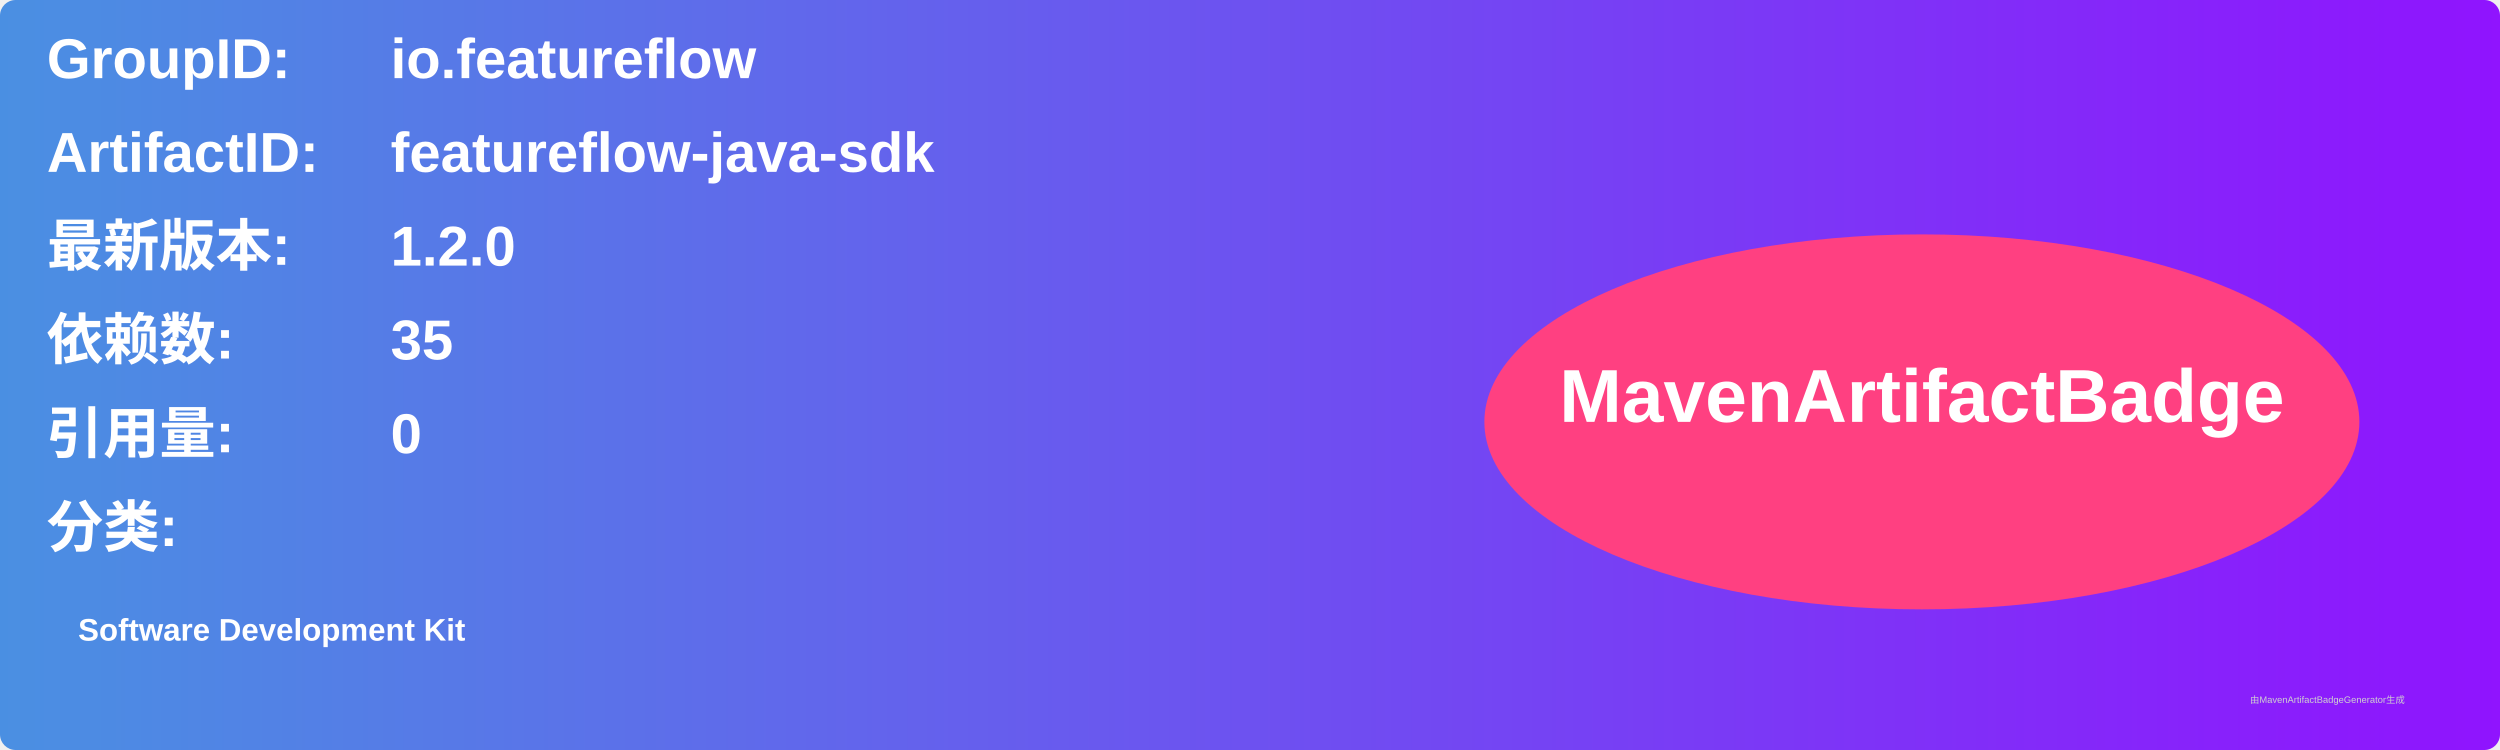
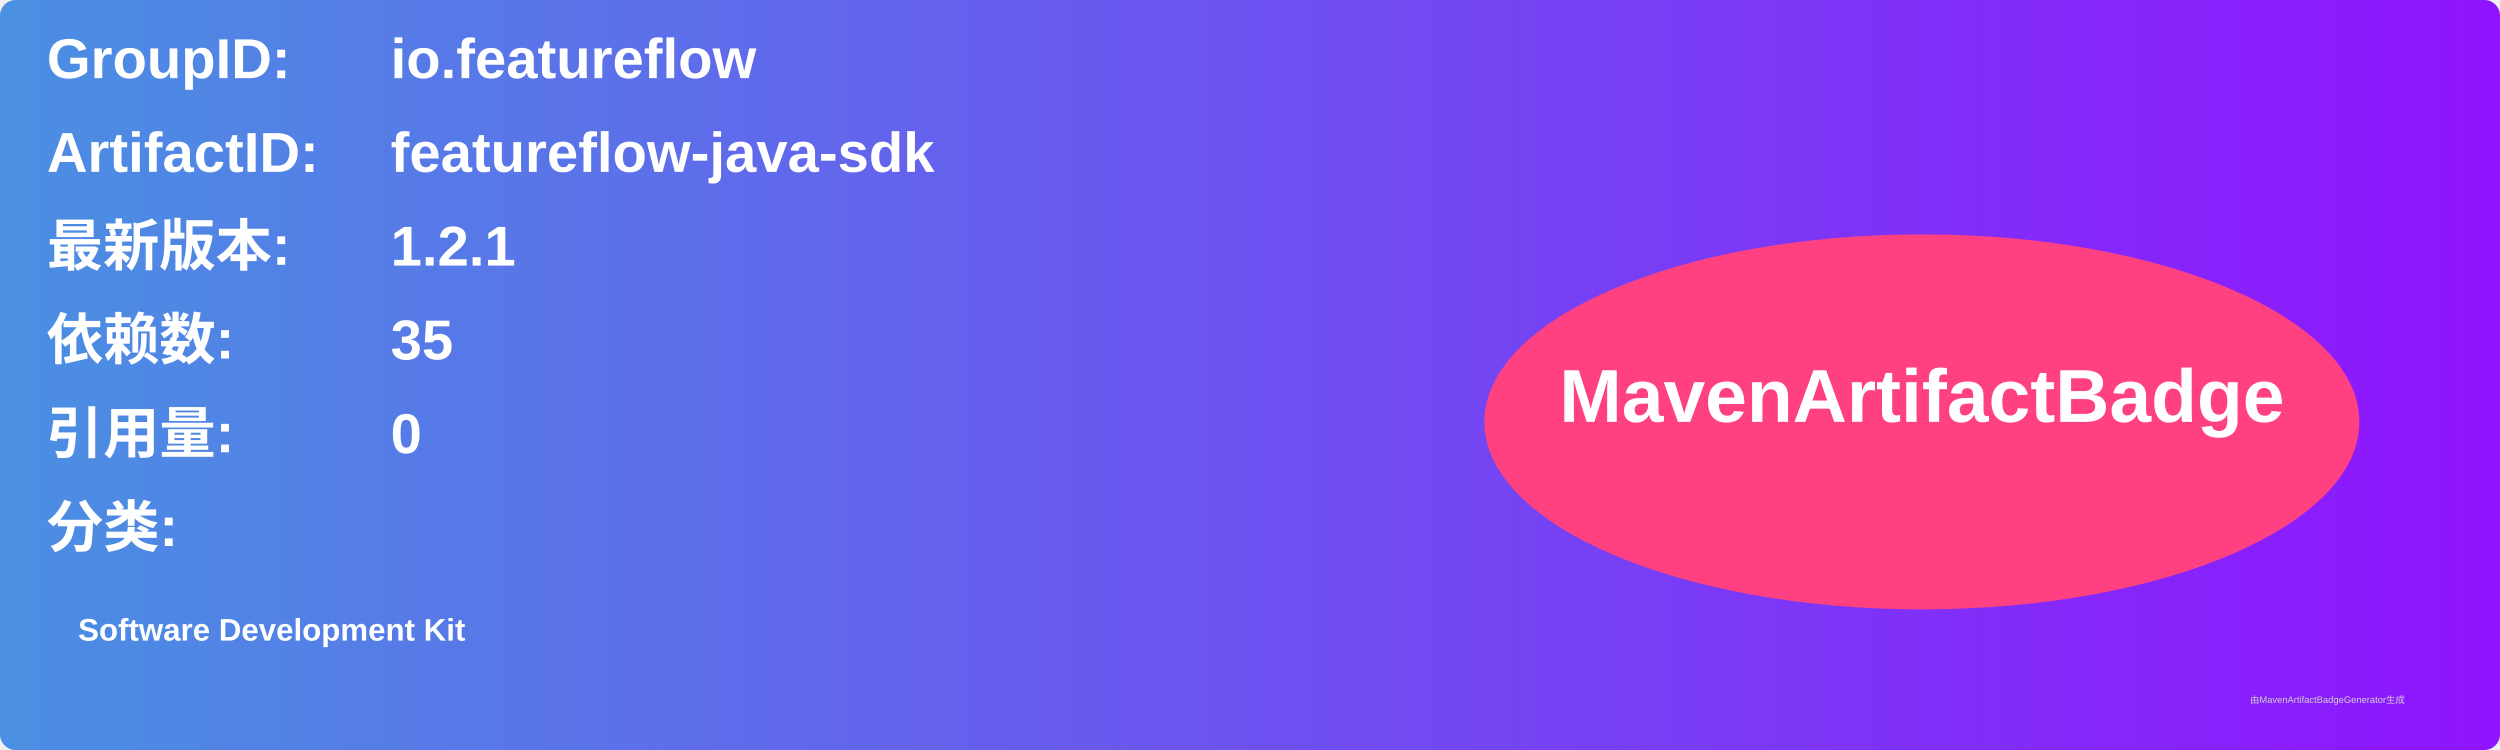
<svg xmlns="http://www.w3.org/2000/svg" width="800" height="240" viewBox="0 0 800 240">
  <linearGradient id="grad" x1="0%" y1="0%" x2="100%" y2="0%">
    <stop offset="0%" stop-color="#4a90e2" />
    <stop offset="100%" stop-color="#9013fe" />
  </linearGradient>
  <rect width="100%" height="100%" rx="5" ry="5" fill="url(#grad)" />
  <g transform="translate(15, 15)">
    <text x="0" y="10" font-family="Arial" font-size="18" fill="white" font-weight="bold" width="260">GroupID:</text>
    <text x="110" y="10" font-family="Arial" font-size="18" fill="white" font-weight="bold" width="460">io.featureflow</text>
    <text x="0" y="40" font-family="Arial" font-size="18" fill="white" font-weight="bold" width="260">ArtifactID:</text>
    <text x="110" y="40" font-family="Arial" font-size="18" fill="white" font-weight="bold" width="460">featureflow-java-sdk</text>
    <text x="0" y="70" font-family="Arial" font-size="18" fill="white" font-weight="bold">最新版本:</text>
    <text x="110" y="70" font-family="Arial" font-size="18" fill="white" font-weight="bold">
-       <tspan font-weight="bold">1.2.0</tspan>
+       <tspan font-weight="bold">1.2.1</tspan>
    </text>
    <text x="0" y="100" font-family="Arial" font-size="18" fill="white" font-weight="bold">依赖数: </text>
    <text x="110" y="100" font-family="Arial" font-size="18" fill="white">
      <tspan font-weight="bold">35</tspan>
    </text>
    <text x="0" y="130" font-family="Arial" font-size="18" fill="white" font-weight="bold">引用量: </text>
    <text x="110" y="130" font-family="Arial" font-size="18" fill="white">
      <tspan font-weight="bold">0</tspan>
    </text>
    <text x="0" y="160" font-family="Arial" font-size="18" fill="white" font-weight="bold">分类:</text>
    <text x="10" y="190" font-family="Arial" font-size="10" fill="white">
      <tspan font-weight="bold">Software Development Kit</tspan>
    </text>
    <ellipse cx="600" cy="120" rx="140" ry="60" fill="#ff4081" />
    <text x="600" y="120" text-anchor="middle" font-family="Arial" font-size="24" fill="white" font-weight="bold">MavenArtifactBadge</text>
  </g>
  <text x="720" y="225" font-family="Arial" font-size="3" fill="#d0d0d0">由MavenArtifactBadgeGenerator生成</text>
</svg>
